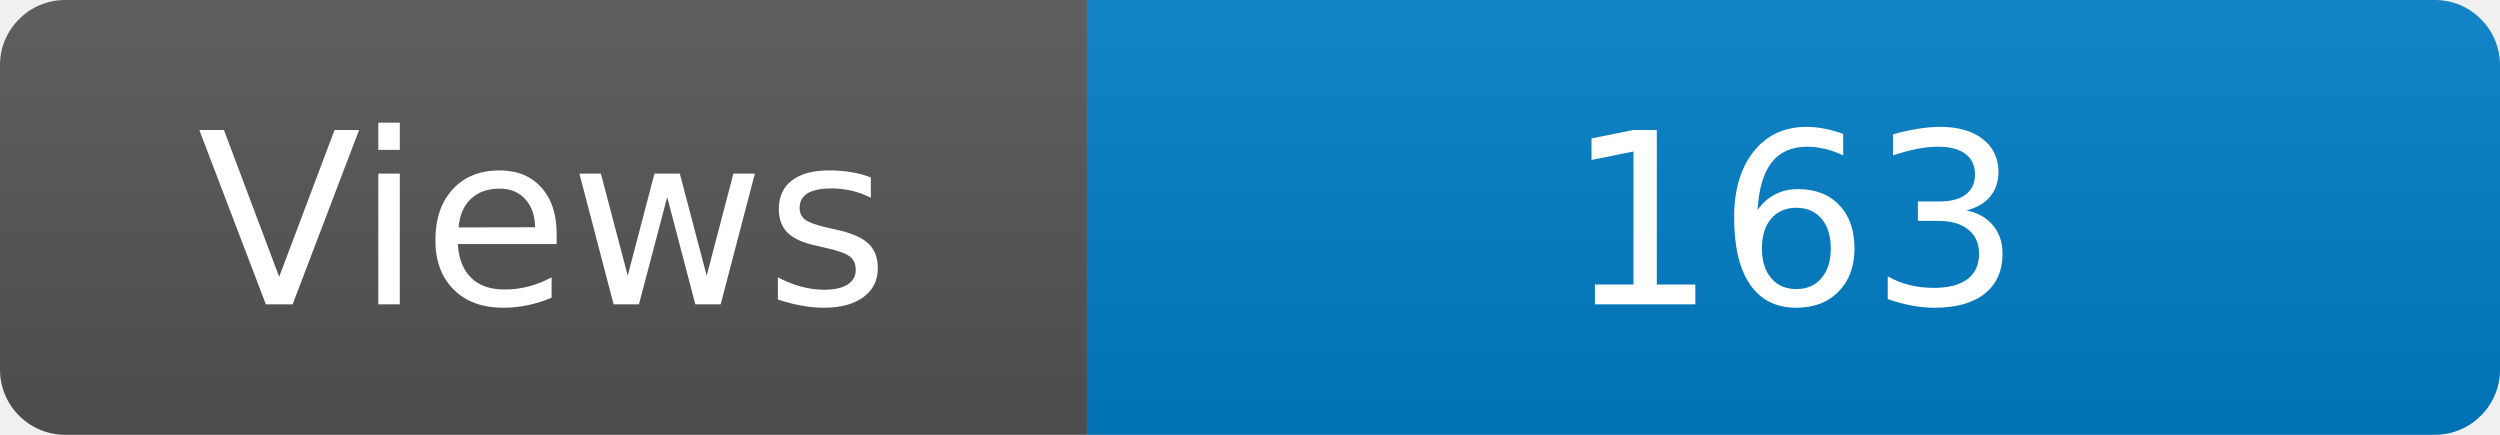
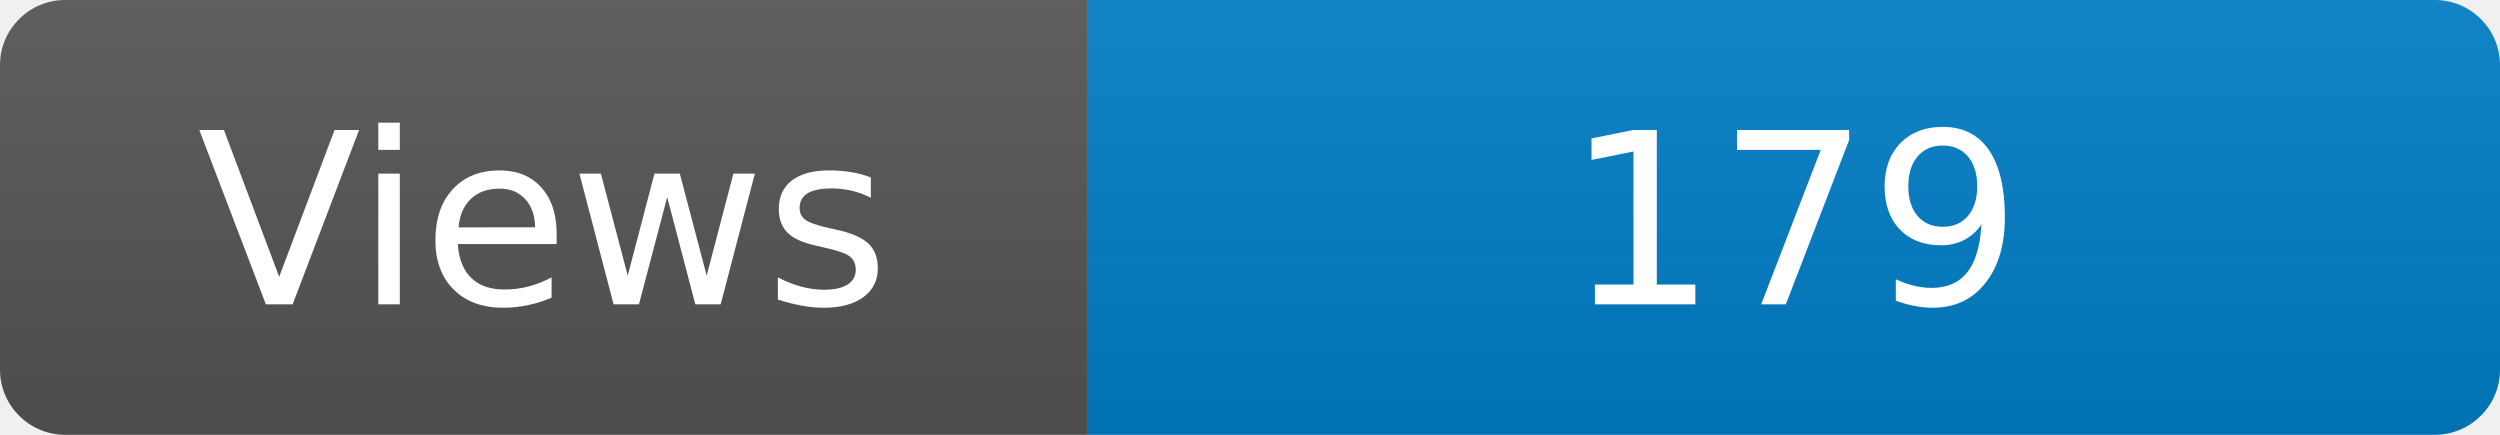
<svg xmlns="http://www.w3.org/2000/svg" width="115" height="20" role="img" aria-label="Maintained?: yes">
  <linearGradient id="s" x2="0" y2="100%">
    <stop offset="0" stop-color="#bbb" stop-opacity=".1" />
    <stop offset="1" stop-opacity=".1" />
  </linearGradient>
  <clipPath id="r">
    <rect width="115" height="20" rx="3" fill="#fff" />
  </clipPath>
  <g clip-path="url(#r)">
    <rect width="50" height="20" fill="#555" />
    <rect x="50" width="160" height="20" fill="#007ec6" />
    <rect width="115" height="20" fill="url(#s)" />
  </g>
  <g fill="#fff" text-anchor="middle" font-family="Verdana,Geneva,DejaVu Sans,sans-serif" font-size="110">
    <text x="250" y="140" transform="scale(.1)" fill="#fff">Views</text>
-     <text x="825" y="140" transform="scale(.1)" fill="#fff">163</text>
+     <text x="825" y="140" transform="scale(.1)" fill="#fff">179</text>
  </g>
</svg>
